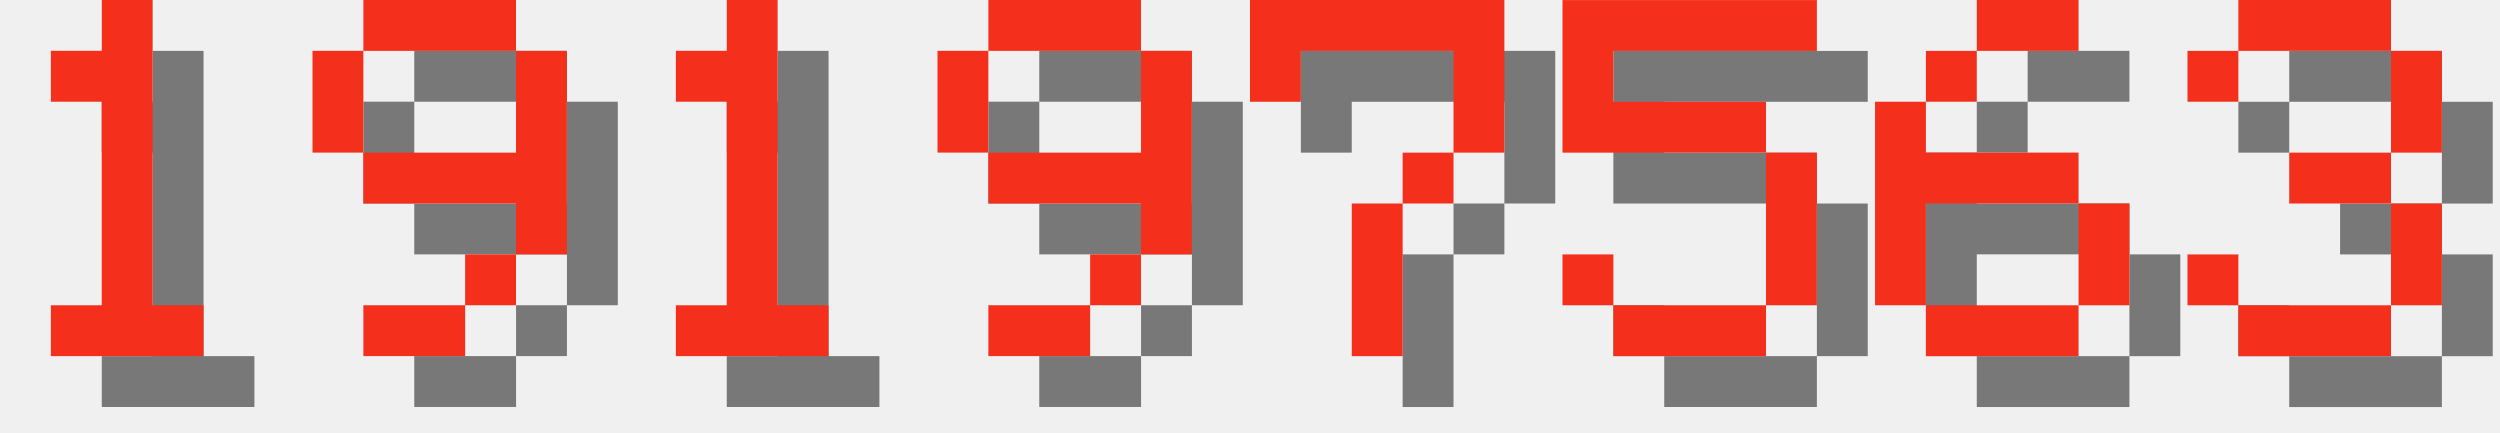
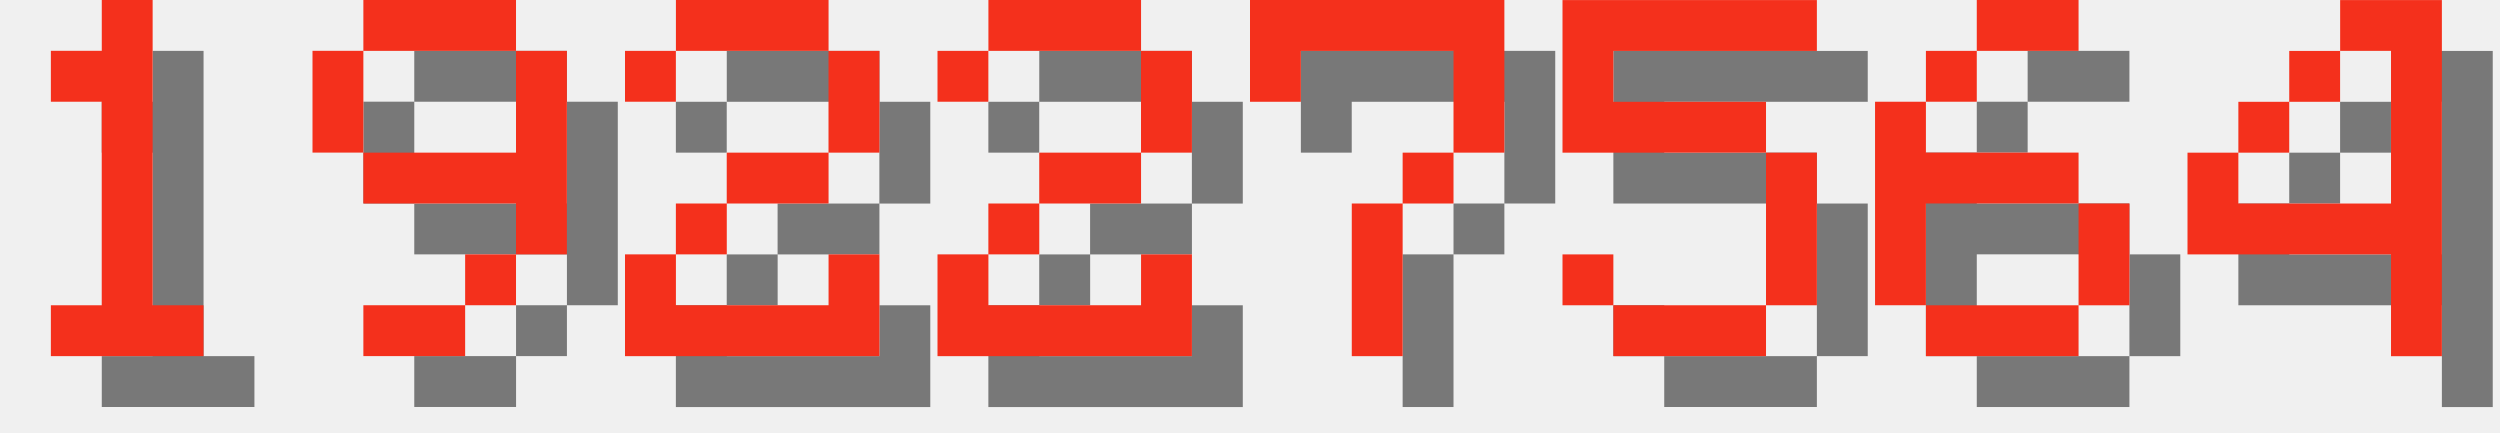
<svg xmlns="http://www.w3.org/2000/svg" version="1.1" width="208.0" height="36">
  <style>
        .text-foreground {
            fill: #F4301C;
        }
        .text-shadow {
            fill: #000000;
            fill-opacity: 0.5;
        }
    </style>
  <g class="digit" id="digit_1" transform="translate(0.0, 0), scale(4)">
    <path id="digit_1_shadow" class="text-shadow" d="m2.117 2.117v1.058h1.058v4.233h-1.058v1.058h3.175v-1.058h-1.058v-6.35h-1.058v1.058h-1.058z" fill-opacity=".5" style="paint-order:stroke fill markers" />
    <path id="digit_1_fg" class="text-foreground" d="m1.058 1.058v1.058h1.058v4.233h-1.058v1.058h3.175v-1.058h-1.058v-6.35h-1.058v1.058h-1.058z" fill="#fff" style="paint-order:stroke fill markers" />
  </g>
  <g class="digit" id="digit_9" transform="translate(26.0, 0), scale(4)">
    <path id="digit_9_shadow" class="text-shadow" d="m2.117 1.058v1.058h3.175v-1.058h-3.175zm3.175 1.058v2.117h-3.175v1.058h3.175v1.058h1.058v-4.233h-1.058zm0 4.233h-1.058v1.058h1.058v-1.058zm-1.058 1.058h-2.117v1.058h2.117v-1.058zm-2.117-3.175v-2.117h-1.058v2.117h1.058z" fill-opacity=".5" style="paint-order:stroke fill markers" />
    <path id="digit_9_fg" class="text-foreground" d="m1.058 0v1.058h3.175v-1.058h-3.175zm3.175 1.058v2.117h-3.175v1.058h3.175v1.058h1.058v-4.233h-1.058zm0 4.233h-1.058v1.058h1.058v-1.058zm-1.058 1.058h-2.117v1.058h2.117v-1.058zm-2.117-3.175v-2.117h-1.058v2.117h1.058z" fill="#fff" style="paint-order:stroke fill markers" />
  </g>
-   <g class="digit" id="digit_1" transform="translate(52.0, 0), scale(4)">
-     <path id="digit_1_shadow" class="text-shadow" d="m2.117 2.117v1.058h1.058v4.233h-1.058v1.058h3.175v-1.058h-1.058v-6.35h-1.058v1.058h-1.058z" fill-opacity=".5" style="paint-order:stroke fill markers" />
-     <path id="digit_1_fg" class="text-foreground" d="m1.058 1.058v1.058h1.058v4.233h-1.058v1.058h3.175v-1.058h-1.058v-6.35h-1.058v1.058h-1.058z" fill="#fff" style="paint-order:stroke fill markers" />
+   <g class="digit" id="digit_2" transform="translate(52.0, 0), scale(4)">
+     <path id="digit_2_shadow" class="text-shadow" d="m1.058 2.117v1.058h1.058v-1.058h3.175v2.117h-2.117v1.058h-1.058v1.058h-1.058v2.117h5.292v-2.117h-1.058v1.058h-3.175v-1.058h1.058v-1.058h2.117v-1.058h1.058v-2.117h-1.058v-1.058h-3.175v1.058h-1.058z" fill-opacity=".5" style="paint-order:stroke fill markers" />
+     <path id="digit_2_fg" class="text-foreground" d="m0 1.058v1.058h1.058v-1.058h3.175v2.117h-2.117v1.058h-1.058v1.058h-1.058v2.117h5.292v-2.117h-1.058v1.058h-3.175v-1.058h1.058v-1.058h2.117v-1.058h1.058v-2.117h-1.058v-1.058h-3.175v1.058h-1.058z" fill="#fff" style="paint-order:stroke fill markers" />
  </g>
-   <g class="digit" id="digit_9" transform="translate(78.0, 0), scale(4)">
-     <path id="digit_9_shadow" class="text-shadow" d="m2.117 1.058v1.058h3.175v-1.058h-3.175zm3.175 1.058v2.117h-3.175v1.058h3.175v1.058h1.058v-4.233h-1.058zm0 4.233h-1.058v1.058h1.058v-1.058zm-1.058 1.058h-2.117v1.058h2.117v-1.058zm-2.117-3.175v-2.117h-1.058v2.117h1.058z" fill-opacity=".5" style="paint-order:stroke fill markers" />
-     <path id="digit_9_fg" class="text-foreground" d="m1.058 0v1.058h3.175v-1.058h-3.175zm3.175 1.058v2.117h-3.175v1.058h3.175v1.058h1.058v-4.233h-1.058zm0 4.233h-1.058v1.058h1.058v-1.058zm-1.058 1.058h-2.117v1.058h2.117v-1.058zm-2.117-3.175v-2.117h-1.058v2.117h1.058z" fill="#fff" style="paint-order:stroke fill markers" />
+   <g class="digit" id="digit_2" transform="translate(78.0, 0), scale(4)">
+     <path id="digit_2_shadow" class="text-shadow" d="m1.058 2.117v1.058h1.058v-1.058h3.175v2.117h-2.117v1.058h-1.058v1.058h-1.058v2.117h5.292v-2.117h-1.058v1.058h-3.175v-1.058h1.058v-1.058h2.117v-1.058h1.058v-2.117h-1.058v-1.058h-3.175v1.058h-1.058z" fill-opacity=".5" style="paint-order:stroke fill markers" />
+     <path id="digit_2_fg" class="text-foreground" d="m0 1.058v1.058h1.058v-1.058h3.175v2.117h-2.117v1.058h-1.058v1.058h-1.058v2.117h5.292v-2.117h-1.058v1.058h-3.175v-1.058h1.058v-1.058h2.117v-1.058h1.058v-2.117h-1.058v-1.058h-3.175v1.058h-1.058z" fill="#fff" style="paint-order:stroke fill markers" />
  </g>
  <g class="digit" id="digit_7" transform="translate(104.0, 0), scale(4)">
    <path id="digit_7_shadow" class="text-shadow" d="m1.058 1.058 2e-6 2.117h1.058v-1.058h3.175v1.058l2e-7 1.058h-1.058v1.058h-1.058l4e-7 3.175 1.058 1e-7v-3.175h1.058v-1.058h1.058l5e-7 -1.058v-2.117z" fill-opacity=".5" style="paint-order:stroke fill markers" />
    <path id="digit_7_fg" class="text-foreground" d="m0 0 2e-6 2.117h1.058v-1.058h3.175v1.058l2e-7 1.058h-1.058v1.058h-1.058l4e-7 3.175 1.058 1e-7v-3.175h1.058v-1.058h1.058l5e-7 -1.058v-2.117z" fill="#fff" style="paint-order:stroke fill markers" />
  </g>
  <g class="digit" id="digit_5" transform="translate(130.0, 0), scale(4)">
    <path id="digit_5_shadow" class="text-shadow" d="m1.058 1.058v3.175h4.233v3.175h-3.175v-1.058h-1.058v1.058h1.058v1.058h3.175v-1.058h1.058v-3.175h-1.058v-1.058h-3.175v-1.058h4.233v-1.058h-5.292z" fill-opacity=".5" style="paint-order:stroke fill markers" />
    <path id="digit_5_fg" class="text-foreground" d="m0 0v3.175h4.233v3.175h-3.175v-1.058h-1.058v1.058h1.058v1.058h3.175v-1.058h1.058v-3.175h-1.058v-1.058h-3.175v-1.058h4.233v-1.058h-5.292z" fill="#fff" style="paint-order:stroke fill markers" />
  </g>
  <g class="digit" id="digit_6" transform="translate(156.0, 0), scale(4)">
    <path id="digit_6_shadow" class="text-shadow" d="m3.175 1.058v1.058h2.117v-1.058h-2.117zm0 1.058h-1.058v1.058h1.058v-1.058zm-1.058 1.058h-1.058v4.233h1.058v-2.117h3.175v-1.058h-3.175v-1.058zm3.175 2.117v2.117h1.058v-2.117h-1.058zm0 2.117h-3.175v1.058h3.175v-1.058z" fill-opacity=".5" style="paint-order:stroke fill markers" />
    <path id="digit_6_fg" class="text-foreground" d="m2.117 0v1.058h2.117v-1.058h-2.117zm0 1.058h-1.058v1.058h1.058v-1.058zm-1.058 1.058h-1.058v4.233h1.058v-2.117h3.175v-1.058h-3.175v-1.058zm3.175 2.117v2.117h1.058v-2.117h-1.058zm0 2.117h-3.175v1.058h3.175v-1.058z" fill="#fff" style="paint-order:stroke fill markers" />
  </g>
-   <g class="digit" id="digit_3" transform="translate(182.0, 0), scale(4)">
-     <path id="digit_3_shadow" class="text-shadow" d="m1.058 2.117v1.058h1.058v-1.058h3.175v2.117h-2.117v1.058h2.117v2.117h-3.175v-1.058h-1.058v1.058h1.058v1.058h3.175v-1.058h1.058v-2.117h-1.058v-1.058h1.058v-2.117h-1.058v-1.058h-3.175v1.058h-1.058z" fill-opacity=".5" style="paint-order:stroke fill markers" />
-     <path id="digit_3_fg" class="text-foreground" d="m0 1.058v1.058h1.058v-1.058h3.175v2.117h-2.117v1.058h2.117v2.117h-3.175v-1.058h-1.058v1.058h1.058v1.058h3.175v-1.058h1.058v-2.117h-1.058v-1.058h1.058v-2.117h-1.058v-1.058h-3.175v1.058h-1.058z" fill="#fff" style="paint-order:stroke fill markers" />
+   <g class="digit" id="digit_4" transform="translate(182.0, 0), scale(4)">
+     <path id="digit_4_shadow" class="text-shadow" d="m4.233 1.058v1.058h1.058v3.175h-3.175v-1.058h-1.058v2.117h4.233v2.117h1.058v-7.408h-2.117zm-2.117 3.175h1.058v-1.058h-1.058v1.058zm1.058-1.058h1.058v-1.058h-1.058v1.058z" fill-opacity=".5" style="paint-order:stroke fill markers" />
+     <path id="digit_4_fg" class="text-foreground" d="m3.175 0v1.058h1.058v3.175h-3.175v-1.058h-1.058v2.117h4.233v2.117h1.058v-7.408h-2.117zm-2.117 3.175h1.058v-1.058h-1.058v1.058zm1.058-1.058h1.058v-1.058h-1.058v1.058z" fill="#fff" style="paint-order:stroke fill markers" />
  </g>
</svg>
